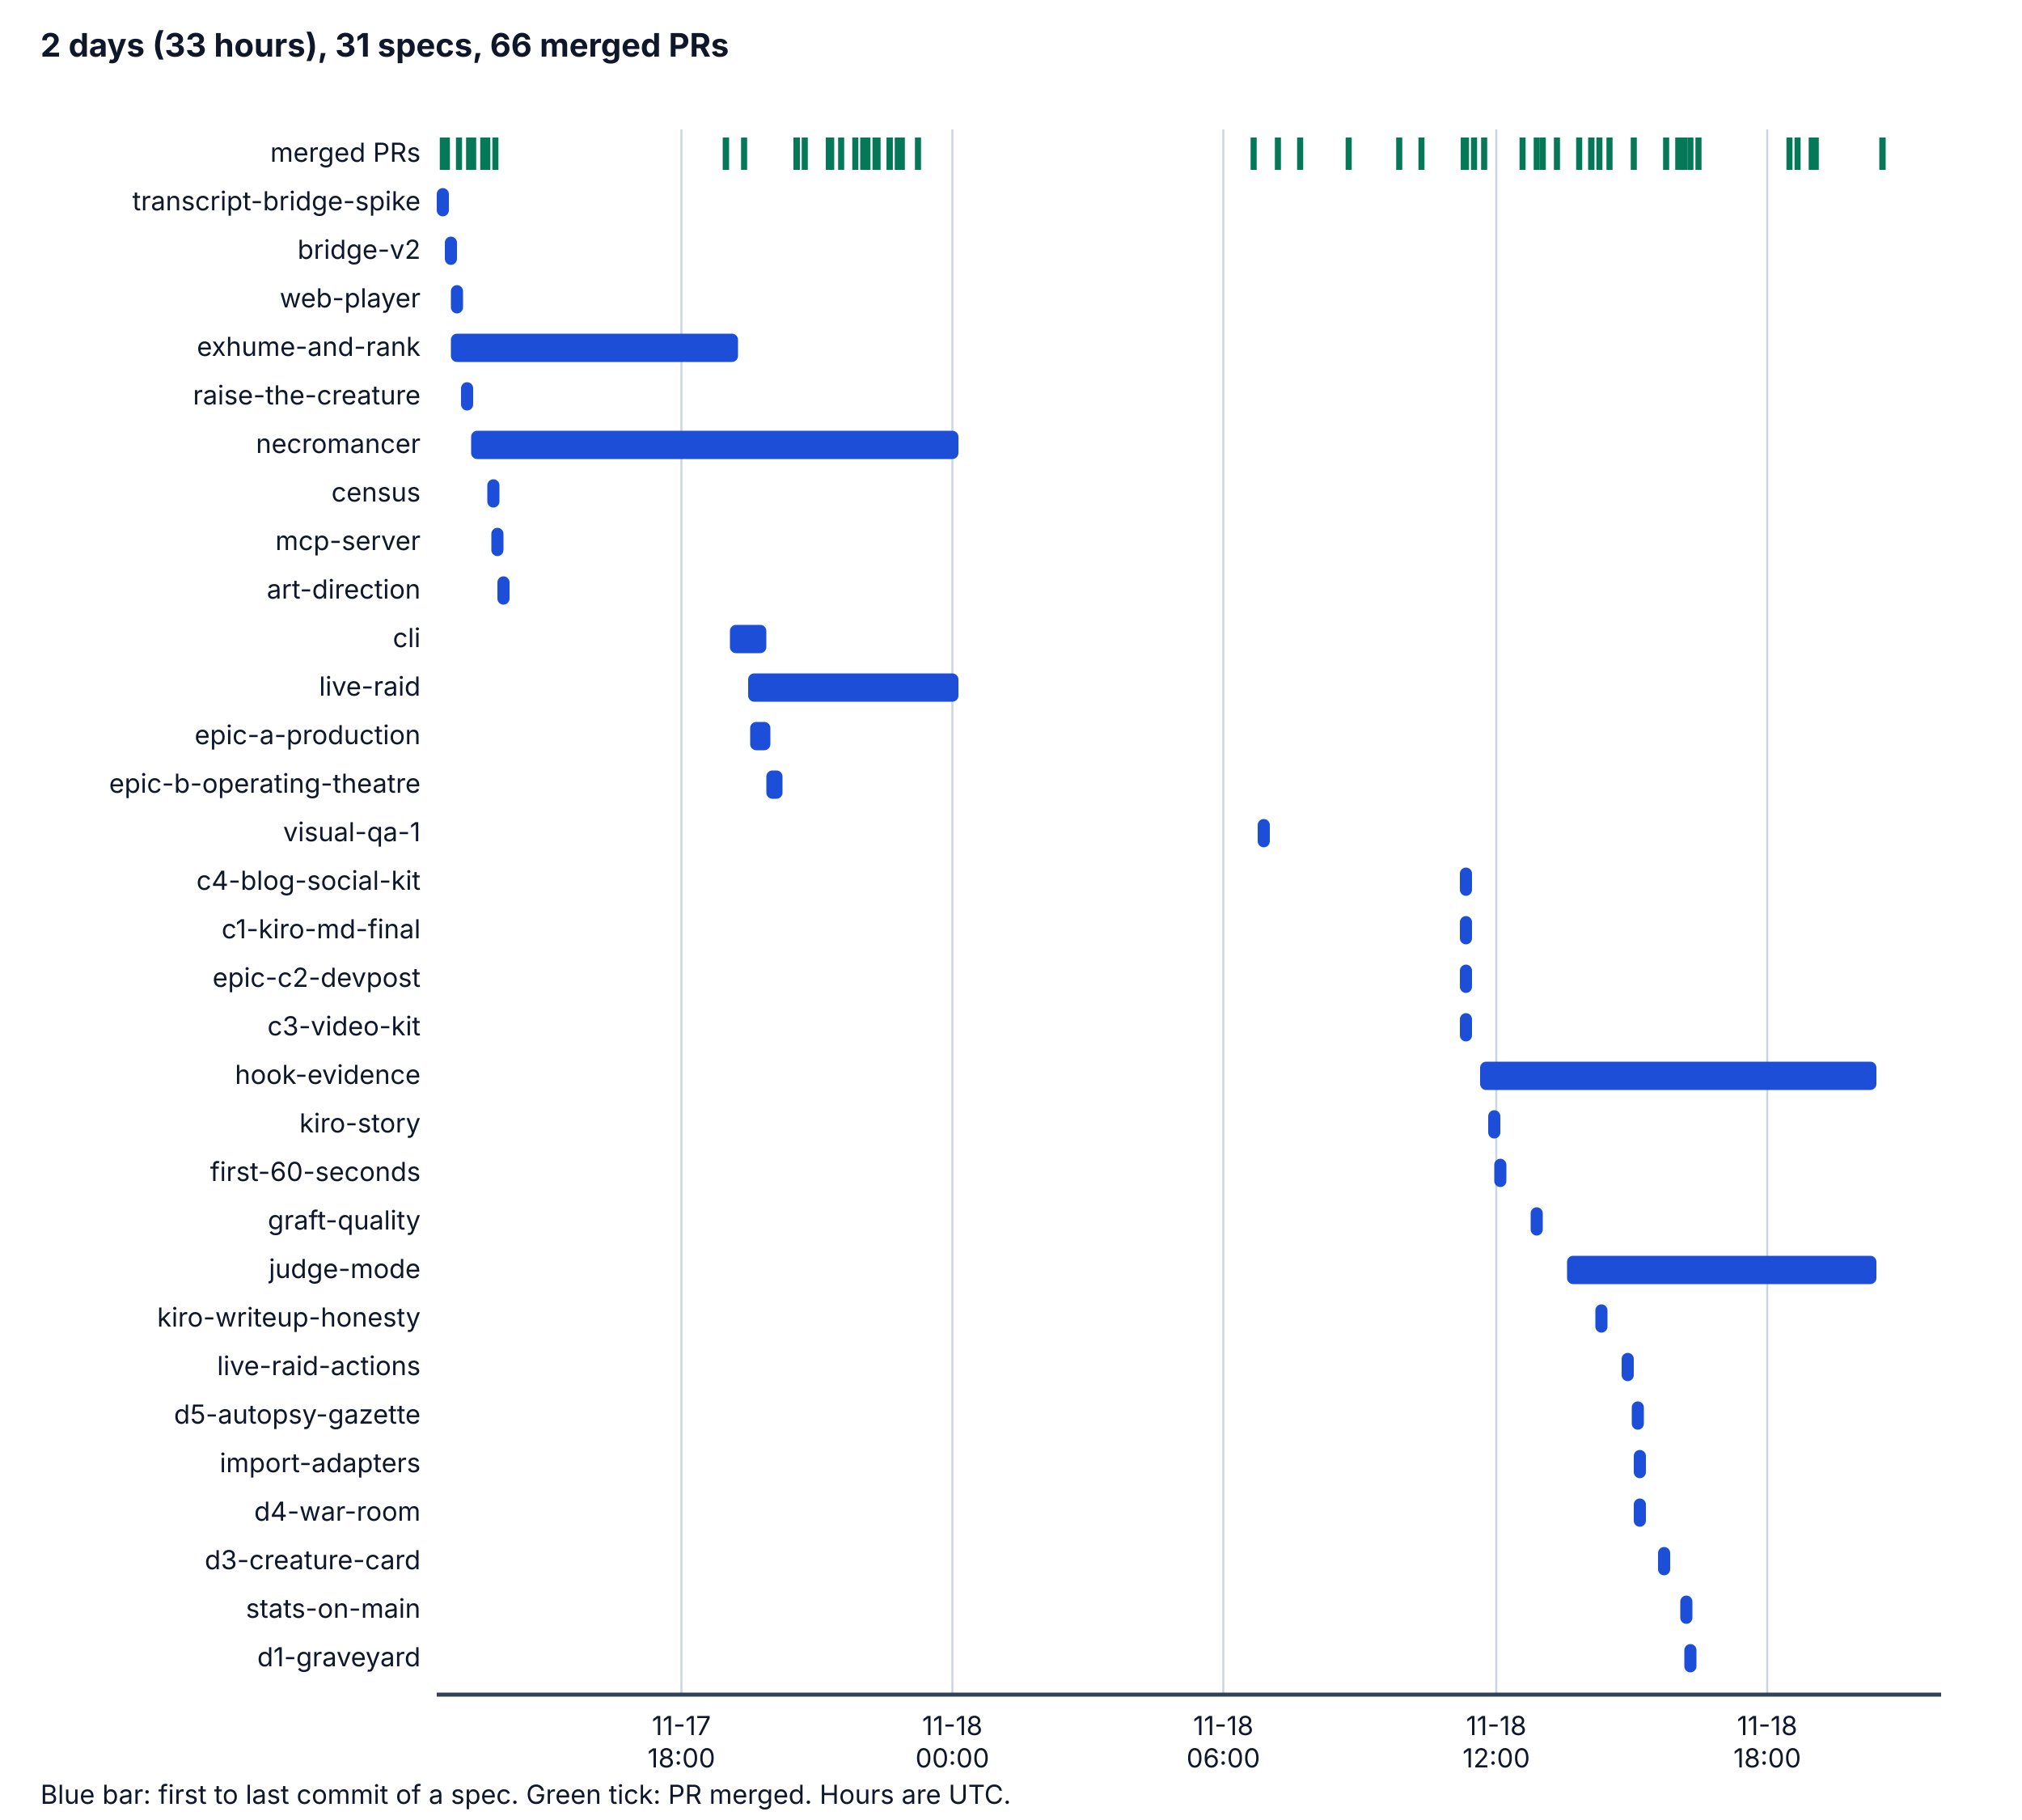
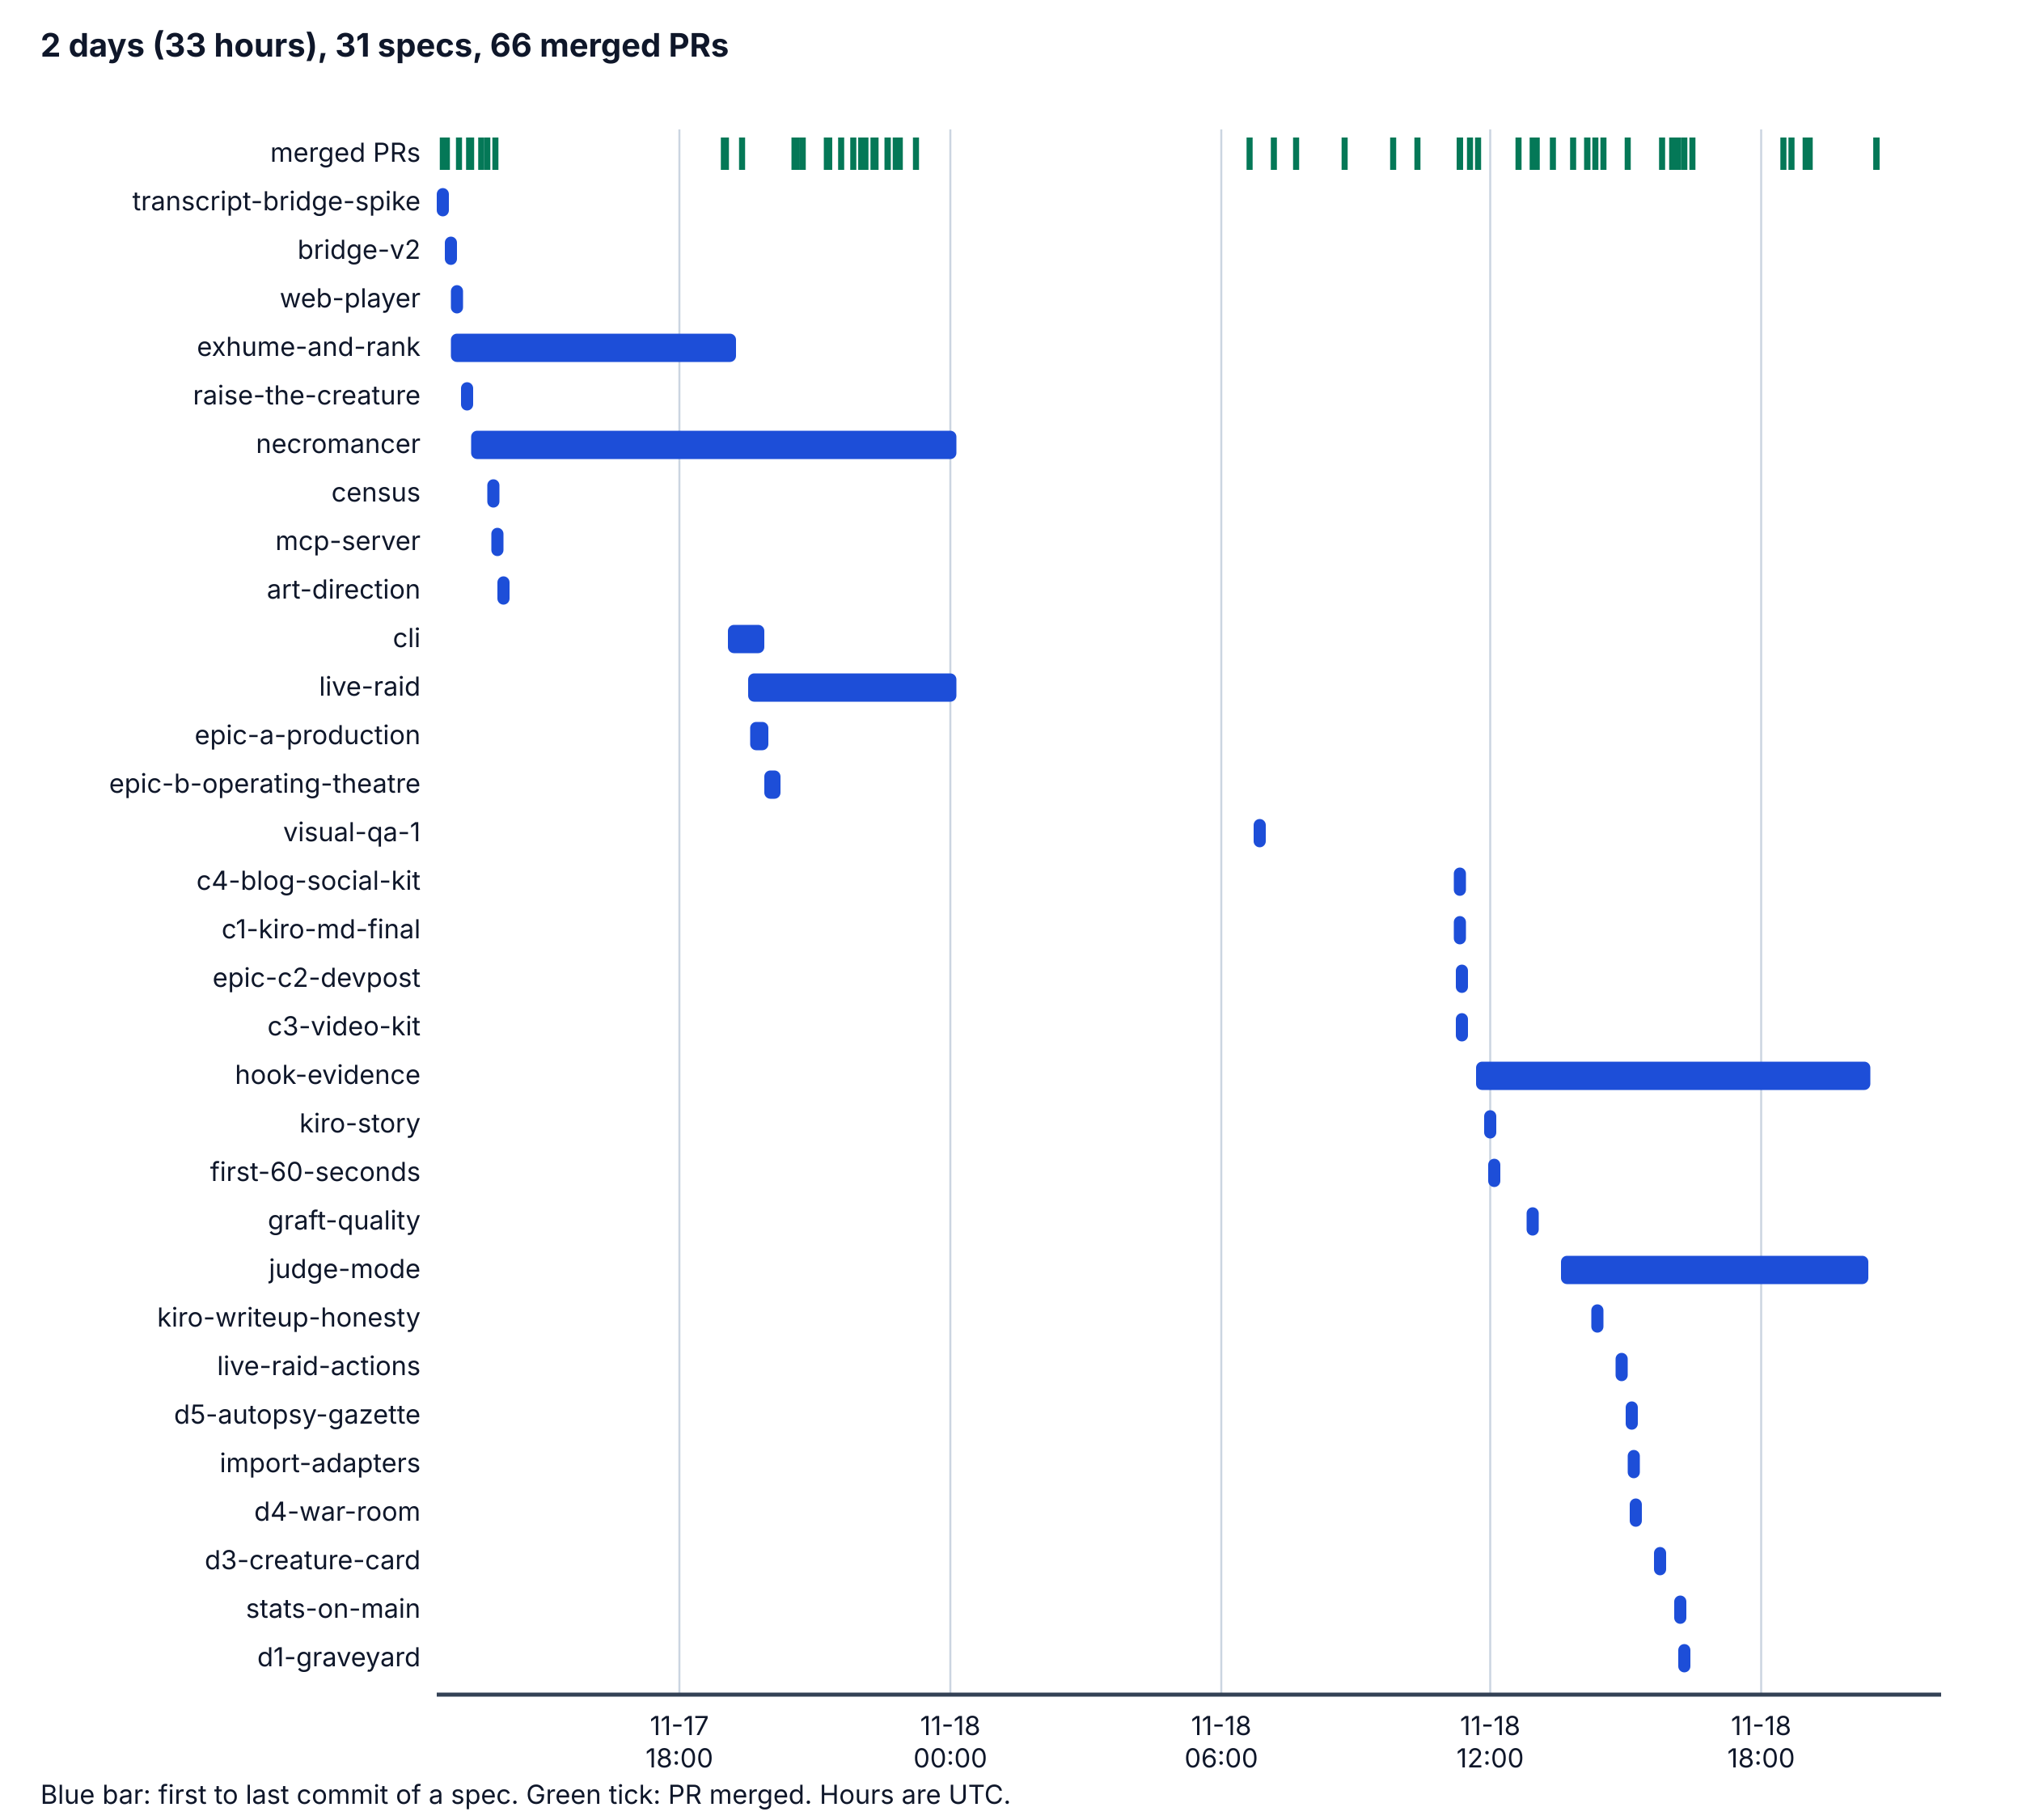
<svg xmlns="http://www.w3.org/2000/svg" viewBox="0 0 1000 900" width="1000" height="900" role="img" aria-labelledby="t d">
  <style>
    .bg { fill: #ffffff; } .ax { stroke: #334155; stroke-width: 2; } .grid { stroke: #cbd5e1; stroke-width: 1; }
    .tx { fill: #0f172a; font-family: system-ui, -apple-system, "Segoe UI", sans-serif; font-size: 14px; }
    .h { font-weight: bold; font-size: 16px; } .sm { font-size: 13px; } .bar { fill: #1d4ed8; } .pr { stroke: #047857; stroke-width: 3; }
    @media (prefers-color-scheme: dark) {
      .bg { fill: #0b1220; } .ax { stroke: #cbd5e1; } .grid { stroke: #334155; } .tx { fill: #f1f5f9; } .bar { fill: #60a5fa; } .pr { stroke: #34d399; }
    }
  </style>
  <rect class="bg" x="0" y="0" width="1000" height="900" />
  <text class="tx h" x="20" y="28">2 days (33 hours), 31 specs, 66 merged PRs</text>
-   <line class="grid" x1="337" y1="64" x2="337" y2="838" />
-   <text class="tx sm" x="337" y="858" text-anchor="middle">11-17</text>
-   <text class="tx sm" x="337" y="874" text-anchor="middle">18:00</text>
-   <line class="grid" x1="471" y1="64" x2="471" y2="838" />
-   <text class="tx sm" x="471" y="858" text-anchor="middle">11-18</text>
-   <text class="tx sm" x="471" y="874" text-anchor="middle">00:00</text>
-   <line class="grid" x1="605" y1="64" x2="605" y2="838" />
-   <text class="tx sm" x="605" y="858" text-anchor="middle">11-18</text>
-   <text class="tx sm" x="605" y="874" text-anchor="middle">06:00</text>
-   <line class="grid" x1="740" y1="64" x2="740" y2="838" />
-   <text class="tx sm" x="740" y="858" text-anchor="middle">11-18</text>
-   <text class="tx sm" x="740" y="874" text-anchor="middle">12:00</text>
-   <line class="grid" x1="874" y1="64" x2="874" y2="838" />
-   <text class="tx sm" x="874" y="858" text-anchor="middle">11-18</text>
-   <text class="tx sm" x="874" y="874" text-anchor="middle">18:00</text>
+   <line class="grid" x1="336" y1="64" x2="336" y2="838" />
+   <text class="tx sm" x="336" y="858" text-anchor="middle">11-17</text>
+   <text class="tx sm" x="336" y="874" text-anchor="middle">18:00</text>
+   <line class="grid" x1="470" y1="64" x2="470" y2="838" />
+   <text class="tx sm" x="470" y="858" text-anchor="middle">11-18</text>
+   <text class="tx sm" x="470" y="874" text-anchor="middle">00:00</text>
+   <line class="grid" x1="604" y1="64" x2="604" y2="838" />
+   <text class="tx sm" x="604" y="858" text-anchor="middle">11-18</text>
+   <text class="tx sm" x="604" y="874" text-anchor="middle">06:00</text>
+   <line class="grid" x1="737" y1="64" x2="737" y2="838" />
+   <text class="tx sm" x="737" y="858" text-anchor="middle">11-18</text>
+   <text class="tx sm" x="737" y="874" text-anchor="middle">12:00</text>
+   <line class="grid" x1="871" y1="64" x2="871" y2="838" />
+   <text class="tx sm" x="871" y="858" text-anchor="middle">11-18</text>
+   <text class="tx sm" x="871" y="874" text-anchor="middle">18:00</text>
  <line class="ax" x1="216" y1="838" x2="960" y2="838" />
  <text class="tx sm" x="208" y="80" text-anchor="end">merged PRs</text>
  <line class="pr" x1="219" y1="68" x2="219" y2="84" />
  <line class="pr" x1="221" y1="68" x2="221" y2="84" />
  <line class="pr" x1="227" y1="68" x2="227" y2="84" />
  <line class="pr" x1="232" y1="68" x2="232" y2="84" />
-   <line class="pr" x1="234" y1="68" x2="234" y2="84" />
-   <line class="pr" x1="239" y1="68" x2="239" y2="84" />
+   <line class="pr" x1="233" y1="68" x2="233" y2="84" />
+   <line class="pr" x1="238" y1="68" x2="238" y2="84" />
  <line class="pr" x1="241" y1="68" x2="241" y2="84" />
-   <line class="pr" x1="359" y1="68" x2="359" y2="84" />
+   <line class="pr" x1="358" y1="68" x2="358" y2="84" />
  <line class="pr" x1="245" y1="68" x2="245" y2="84" />
  <line class="pr" x1="359" y1="68" x2="359" y2="84" />
-   <line class="pr" x1="368" y1="68" x2="368" y2="84" />
-   <line class="pr" x1="394" y1="68" x2="394" y2="84" />
-   <line class="pr" x1="398" y1="68" x2="398" y2="84" />
+   <line class="pr" x1="367" y1="68" x2="367" y2="84" />
+   <line class="pr" x1="393" y1="68" x2="393" y2="84" />
+   <line class="pr" x1="397" y1="68" x2="397" y2="84" />
  <line class="pr" x1="394" y1="68" x2="394" y2="84" />
  <line class="pr" x1="394" y1="68" x2="394" y2="84" />
-   <line class="pr" x1="394" y1="68" x2="394" y2="84" />
-   <line class="pr" x1="411" y1="68" x2="411" y2="84" />
-   <line class="pr" x1="410" y1="68" x2="410" y2="84" />
-   <line class="pr" x1="411" y1="68" x2="411" y2="84" />
+   <line class="pr" x1="393" y1="68" x2="393" y2="84" />
  <line class="pr" x1="410" y1="68" x2="410" y2="84" />
  <line class="pr" x1="410" y1="68" x2="410" y2="84" />
+   <line class="pr" x1="410" y1="68" x2="410" y2="84" />
+   <line class="pr" x1="409" y1="68" x2="409" y2="84" />
+   <line class="pr" x1="409" y1="68" x2="409" y2="84" />
  <line class="pr" x1="416" y1="68" x2="416" y2="84" />
-   <line class="pr" x1="423" y1="68" x2="423" y2="84" />
-   <line class="pr" x1="427" y1="68" x2="427" y2="84" />
-   <line class="pr" x1="427" y1="68" x2="427" y2="84" />
-   <line class="pr" x1="429" y1="68" x2="429" y2="84" />
+   <line class="pr" x1="422" y1="68" x2="422" y2="84" />
+   <line class="pr" x1="426" y1="68" x2="426" y2="84" />
+   <line class="pr" x1="426" y1="68" x2="426" y2="84" />
+   <line class="pr" x1="428" y1="68" x2="428" y2="84" />
+   <line class="pr" x1="432" y1="68" x2="432" y2="84" />
  <line class="pr" x1="433" y1="68" x2="433" y2="84" />
-   <line class="pr" x1="434" y1="68" x2="434" y2="84" />
-   <line class="pr" x1="440" y1="68" x2="440" y2="84" />
-   <line class="pr" x1="440" y1="68" x2="440" y2="84" />
-   <line class="pr" x1="444" y1="68" x2="444" y2="84" />
-   <line class="pr" x1="446" y1="68" x2="446" y2="84" />
-   <line class="pr" x1="454" y1="68" x2="454" y2="84" />
-   <line class="pr" x1="620" y1="68" x2="620" y2="84" />
-   <line class="pr" x1="632" y1="68" x2="632" y2="84" />
-   <line class="pr" x1="643" y1="68" x2="643" y2="84" />
-   <line class="pr" x1="667" y1="68" x2="667" y2="84" />
-   <line class="pr" x1="692" y1="68" x2="692" y2="84" />
-   <line class="pr" x1="703" y1="68" x2="703" y2="84" />
-   <line class="pr" x1="725" y1="68" x2="725" y2="84" />
-   <line class="pr" x1="724" y1="68" x2="724" y2="84" />
-   <line class="pr" x1="724" y1="68" x2="724" y2="84" />
-   <line class="pr" x1="729" y1="68" x2="729" y2="84" />
-   <line class="pr" x1="734" y1="68" x2="734" y2="84" />
-   <line class="pr" x1="753" y1="68" x2="753" y2="84" />
-   <line class="pr" x1="763" y1="68" x2="763" y2="84" />
+   <line class="pr" x1="439" y1="68" x2="439" y2="84" />
+   <line class="pr" x1="439" y1="68" x2="439" y2="84" />
+   <line class="pr" x1="443" y1="68" x2="443" y2="84" />
+   <line class="pr" x1="445" y1="68" x2="445" y2="84" />
+   <line class="pr" x1="453" y1="68" x2="453" y2="84" />
+   <line class="pr" x1="618" y1="68" x2="618" y2="84" />
+   <line class="pr" x1="630" y1="68" x2="630" y2="84" />
+   <line class="pr" x1="641" y1="68" x2="641" y2="84" />
+   <line class="pr" x1="665" y1="68" x2="665" y2="84" />
+   <line class="pr" x1="689" y1="68" x2="689" y2="84" />
+   <line class="pr" x1="701" y1="68" x2="701" y2="84" />
+   <line class="pr" x1="722" y1="68" x2="722" y2="84" />
+   <line class="pr" x1="722" y1="68" x2="722" y2="84" />
+   <line class="pr" x1="722" y1="68" x2="722" y2="84" />
+   <line class="pr" x1="727" y1="68" x2="727" y2="84" />
+   <line class="pr" x1="731" y1="68" x2="731" y2="84" />
+   <line class="pr" x1="751" y1="68" x2="751" y2="84" />
  <line class="pr" x1="760" y1="68" x2="760" y2="84" />
-   <line class="pr" x1="770" y1="68" x2="770" y2="84" />
-   <line class="pr" x1="781" y1="68" x2="781" y2="84" />
-   <line class="pr" x1="796" y1="68" x2="796" y2="84" />
-   <line class="pr" x1="787" y1="68" x2="787" y2="84" />
-   <line class="pr" x1="787" y1="68" x2="787" y2="84" />
-   <line class="pr" x1="791" y1="68" x2="791" y2="84" />
-   <line class="pr" x1="808" y1="68" x2="808" y2="84" />
+   <line class="pr" x1="758" y1="68" x2="758" y2="84" />
+   <line class="pr" x1="768" y1="68" x2="768" y2="84" />
+   <line class="pr" x1="778" y1="68" x2="778" y2="84" />
+   <line class="pr" x1="793" y1="68" x2="793" y2="84" />
+   <line class="pr" x1="785" y1="68" x2="785" y2="84" />
+   <line class="pr" x1="785" y1="68" x2="785" y2="84" />
+   <line class="pr" x1="789" y1="68" x2="789" y2="84" />
+   <line class="pr" x1="805" y1="68" x2="805" y2="84" />
+   <line class="pr" x1="827" y1="68" x2="827" y2="84" />
+   <line class="pr" x1="822" y1="68" x2="822" y2="84" />
+   <line class="pr" x1="833" y1="68" x2="833" y2="84" />
+   <line class="pr" x1="837" y1="68" x2="837" y2="84" />
+   <line class="pr" x1="829" y1="68" x2="829" y2="84" />
  <line class="pr" x1="830" y1="68" x2="830" y2="84" />
-   <line class="pr" x1="824" y1="68" x2="824" y2="84" />
-   <line class="pr" x1="836" y1="68" x2="836" y2="84" />
-   <line class="pr" x1="840" y1="68" x2="840" y2="84" />
-   <line class="pr" x1="831" y1="68" x2="831" y2="84" />
-   <line class="pr" x1="833" y1="68" x2="833" y2="84" />
-   <line class="pr" x1="889" y1="68" x2="889" y2="84" />
-   <line class="pr" x1="885" y1="68" x2="885" y2="84" />
-   <line class="pr" x1="896" y1="68" x2="896" y2="84" />
-   <line class="pr" x1="898" y1="68" x2="898" y2="84" />
-   <line class="pr" x1="931" y1="68" x2="931" y2="84" />
-   <line class="pr" x1="931" y1="68" x2="931" y2="84" />
+   <line class="pr" x1="886" y1="68" x2="886" y2="84" />
+   <line class="pr" x1="882" y1="68" x2="882" y2="84" />
+   <line class="pr" x1="893" y1="68" x2="893" y2="84" />
+   <line class="pr" x1="895" y1="68" x2="895" y2="84" />
+   <line class="pr" x1="928" y1="68" x2="928" y2="84" />
+   <line class="pr" x1="928" y1="68" x2="928" y2="84" />
  <text class="tx sm" x="208" y="104" text-anchor="end">transcript-bridge-spike</text>
  <rect class="bar" x="216" y="93" width="6" height="14" rx="3" />
  <text class="tx sm" x="208" y="128" text-anchor="end">bridge-v2</text>
  <rect class="bar" x="220" y="117" width="6" height="14" rx="3" />
  <text class="tx sm" x="208" y="152" text-anchor="end">web-player</text>
  <rect class="bar" x="223" y="141" width="6" height="14" rx="3" />
  <text class="tx sm" x="208" y="176" text-anchor="end">exhume-and-rank</text>
-   <rect class="bar" x="223" y="165" width="142" height="14" rx="3" />
+   <rect class="bar" x="223" y="165" width="141" height="14" rx="3" />
  <text class="tx sm" x="208" y="200" text-anchor="end">raise-the-creature</text>
  <rect class="bar" x="228" y="189" width="6" height="14" rx="3" />
  <text class="tx sm" x="208" y="224" text-anchor="end">necromancer</text>
-   <rect class="bar" x="233" y="213" width="241" height="14" rx="3" />
+   <rect class="bar" x="233" y="213" width="240" height="14" rx="3" />
  <text class="tx sm" x="208" y="248" text-anchor="end">census</text>
  <rect class="bar" x="241" y="237" width="6" height="14" rx="3" />
  <text class="tx sm" x="208" y="272" text-anchor="end">mcp-server</text>
  <rect class="bar" x="243" y="261" width="6" height="14" rx="3" />
  <text class="tx sm" x="208" y="296" text-anchor="end">art-direction</text>
  <rect class="bar" x="246" y="285" width="6" height="14" rx="3" />
  <text class="tx sm" x="208" y="320" text-anchor="end">cli</text>
-   <rect class="bar" x="361" y="309" width="18" height="14" rx="3" />
+   <rect class="bar" x="360" y="309" width="18" height="14" rx="3" />
  <text class="tx sm" x="208" y="344" text-anchor="end">live-raid</text>
-   <rect class="bar" x="370" y="333" width="104" height="14" rx="3" />
+   <rect class="bar" x="370" y="333" width="103" height="14" rx="3" />
  <text class="tx sm" x="208" y="368" text-anchor="end">epic-a-production</text>
-   <rect class="bar" x="371" y="357" width="10" height="14" rx="3" />
+   <rect class="bar" x="371" y="357" width="9" height="14" rx="3" />
  <text class="tx sm" x="208" y="392" text-anchor="end">epic-b-operating-theatre</text>
-   <rect class="bar" x="379" y="381" width="8" height="14" rx="3" />
+   <rect class="bar" x="378" y="381" width="8" height="14" rx="3" />
  <text class="tx sm" x="208" y="416" text-anchor="end">visual-qa-1</text>
-   <rect class="bar" x="622" y="405" width="6" height="14" rx="3" />
+   <rect class="bar" x="620" y="405" width="6" height="14" rx="3" />
  <text class="tx sm" x="208" y="440" text-anchor="end">c4-blog-social-kit</text>
-   <rect class="bar" x="722" y="429" width="6" height="14" rx="3" />
+   <rect class="bar" x="719" y="429" width="6" height="14" rx="3" />
  <text class="tx sm" x="208" y="464" text-anchor="end">c1-kiro-md-final</text>
-   <rect class="bar" x="722" y="453" width="6" height="14" rx="3" />
+   <rect class="bar" x="719" y="453" width="6" height="14" rx="3" />
  <text class="tx sm" x="208" y="488" text-anchor="end">epic-c2-devpost</text>
-   <rect class="bar" x="722" y="477" width="6" height="14" rx="3" />
+   <rect class="bar" x="720" y="477" width="6" height="14" rx="3" />
  <text class="tx sm" x="208" y="512" text-anchor="end">c3-video-kit</text>
-   <rect class="bar" x="722" y="501" width="6" height="14" rx="3" />
+   <rect class="bar" x="720" y="501" width="6" height="14" rx="3" />
  <text class="tx sm" x="208" y="536" text-anchor="end">hook-evidence</text>
-   <rect class="bar" x="732" y="525" width="196" height="14" rx="3" />
+   <rect class="bar" x="730" y="525" width="195" height="14" rx="3" />
  <text class="tx sm" x="208" y="560" text-anchor="end">kiro-story</text>
-   <rect class="bar" x="736" y="549" width="6" height="14" rx="3" />
+   <rect class="bar" x="734" y="549" width="6" height="14" rx="3" />
  <text class="tx sm" x="208" y="584" text-anchor="end">first-60-seconds</text>
-   <rect class="bar" x="739" y="573" width="6" height="14" rx="3" />
+   <rect class="bar" x="736" y="573" width="6" height="14" rx="3" />
  <text class="tx sm" x="208" y="608" text-anchor="end">graft-quality</text>
-   <rect class="bar" x="757" y="597" width="6" height="14" rx="3" />
+   <rect class="bar" x="755" y="597" width="6" height="14" rx="3" />
  <text class="tx sm" x="208" y="632" text-anchor="end">judge-mode</text>
-   <rect class="bar" x="775" y="621" width="153" height="14" rx="3" />
+   <rect class="bar" x="772" y="621" width="152" height="14" rx="3" />
  <text class="tx sm" x="208" y="656" text-anchor="end">kiro-writeup-honesty</text>
-   <rect class="bar" x="789" y="645" width="6" height="14" rx="3" />
+   <rect class="bar" x="787" y="645" width="6" height="14" rx="3" />
  <text class="tx sm" x="208" y="680" text-anchor="end">live-raid-actions</text>
-   <rect class="bar" x="802" y="669" width="6" height="14" rx="3" />
+   <rect class="bar" x="799" y="669" width="6" height="14" rx="3" />
  <text class="tx sm" x="208" y="704" text-anchor="end">d5-autopsy-gazette</text>
-   <rect class="bar" x="807" y="693" width="6" height="14" rx="3" />
+   <rect class="bar" x="804" y="693" width="6" height="14" rx="3" />
  <text class="tx sm" x="208" y="728" text-anchor="end">import-adapters</text>
-   <rect class="bar" x="808" y="717" width="6" height="14" rx="3" />
+   <rect class="bar" x="805" y="717" width="6" height="14" rx="3" />
  <text class="tx sm" x="208" y="752" text-anchor="end">d4-war-room</text>
-   <rect class="bar" x="808" y="741" width="6" height="14" rx="3" />
+   <rect class="bar" x="806" y="741" width="6" height="14" rx="3" />
  <text class="tx sm" x="208" y="776" text-anchor="end">d3-creature-card</text>
-   <rect class="bar" x="820" y="765" width="6" height="14" rx="3" />
+   <rect class="bar" x="818" y="765" width="6" height="14" rx="3" />
  <text class="tx sm" x="208" y="800" text-anchor="end">stats-on-main</text>
-   <rect class="bar" x="831" y="789" width="6" height="14" rx="3" />
+   <rect class="bar" x="828" y="789" width="6" height="14" rx="3" />
  <text class="tx sm" x="208" y="824" text-anchor="end">d1-graveyard</text>
-   <rect class="bar" x="833" y="813" width="6" height="14" rx="3" />
+   <rect class="bar" x="830" y="813" width="6" height="14" rx="3" />
  <text class="tx sm" x="20" y="892">Blue bar: first to last commit of a spec. Green tick: PR merged. Hours are UTC.</text>
</svg>
